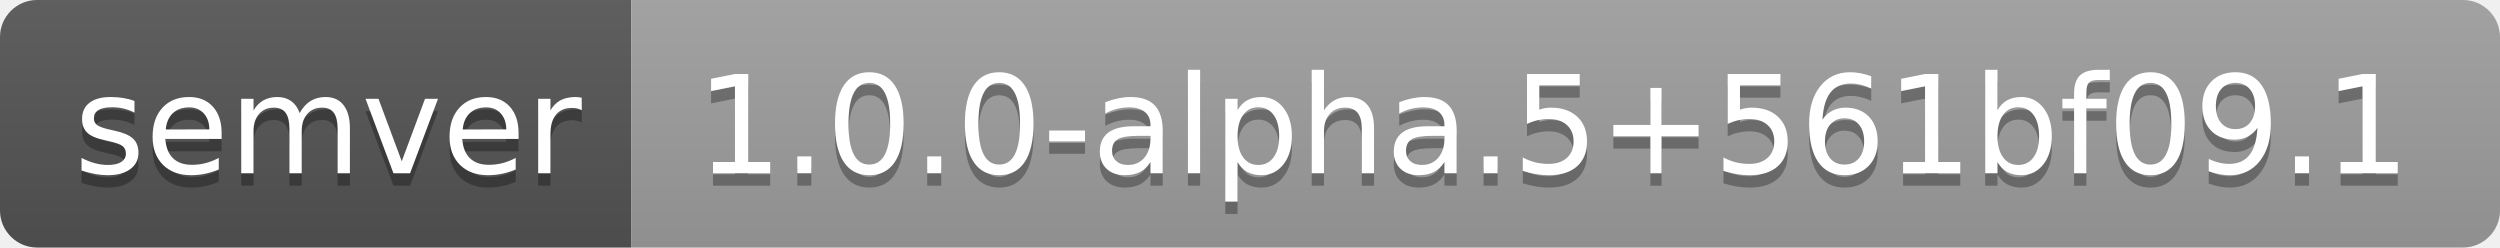
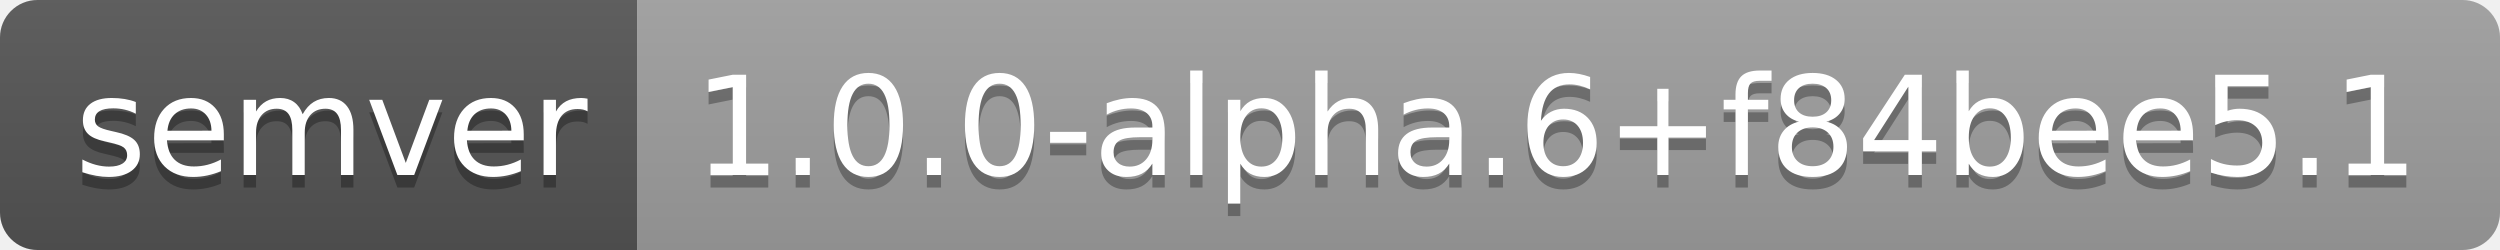
- <svg xmlns="http://www.w3.org/2000/svg" width="202" height="20" role="img" aria-label="semver: 1.0.0-alpha.5+561bf09.1">
+ <svg xmlns="http://www.w3.org/2000/svg" width="200" height="20" role="img" aria-label="semver: 1.0.0-alpha.6+f84bee5.1">
  <linearGradient id="s" x2="0" y2="100%">
    <stop offset="0" stop-color="#bbb" stop-opacity=".1" />
    <stop offset="1" stop-opacity=".1" />
  </linearGradient>
  <clipPath id="r">
-     <rect width="202" height="20" rx="3" fill="#fff" />
+     <rect width="200" height="20" rx="3" fill="#fff" />
  </clipPath>
  <g clip-path="url(#r)">
    <rect width="51" height="20" fill="#555" />
-     <rect x="51" width="151" height="20" fill="#9f9f9f" />
-     <rect width="202" height="20" fill="url(#s)" />
+     <rect x="51" width="149" height="20" fill="#9f9f9f" />
+     <rect width="200" height="20" fill="url(#s)" />
  </g>
  <g fill="#fff" text-anchor="middle" font-family="Verdana,Geneva,DejaVu Sans,sans-serif" text-rendering="geometricPrecision" font-size="110">
    <text aria-hidden="true" x="265" y="150" fill="#010101" fill-opacity=".3" transform="scale(.1)" textLength="410">semver</text>
    <text x="265" y="140" transform="scale(.1)" fill="#fff" textLength="410">semver</text>
-     <text aria-hidden="true" x="1255" y="150" fill="#010101" fill-opacity=".3" transform="scale(.1)" textLength="1410">1.0.0-alpha.5+561bf09.1</text>
-     <text x="1255" y="140" transform="scale(.1)" fill="#fff" textLength="1410">1.0.0-alpha.5+561bf09.1</text>
+     <text aria-hidden="true" x="1245" y="150" fill="#010101" fill-opacity=".3" transform="scale(.1)" textLength="1390">1.0.0-alpha.6+f84bee5.1</text>
+     <text x="1245" y="140" transform="scale(.1)" fill="#fff" textLength="1390">1.0.0-alpha.6+f84bee5.1</text>
  </g>
</svg>
